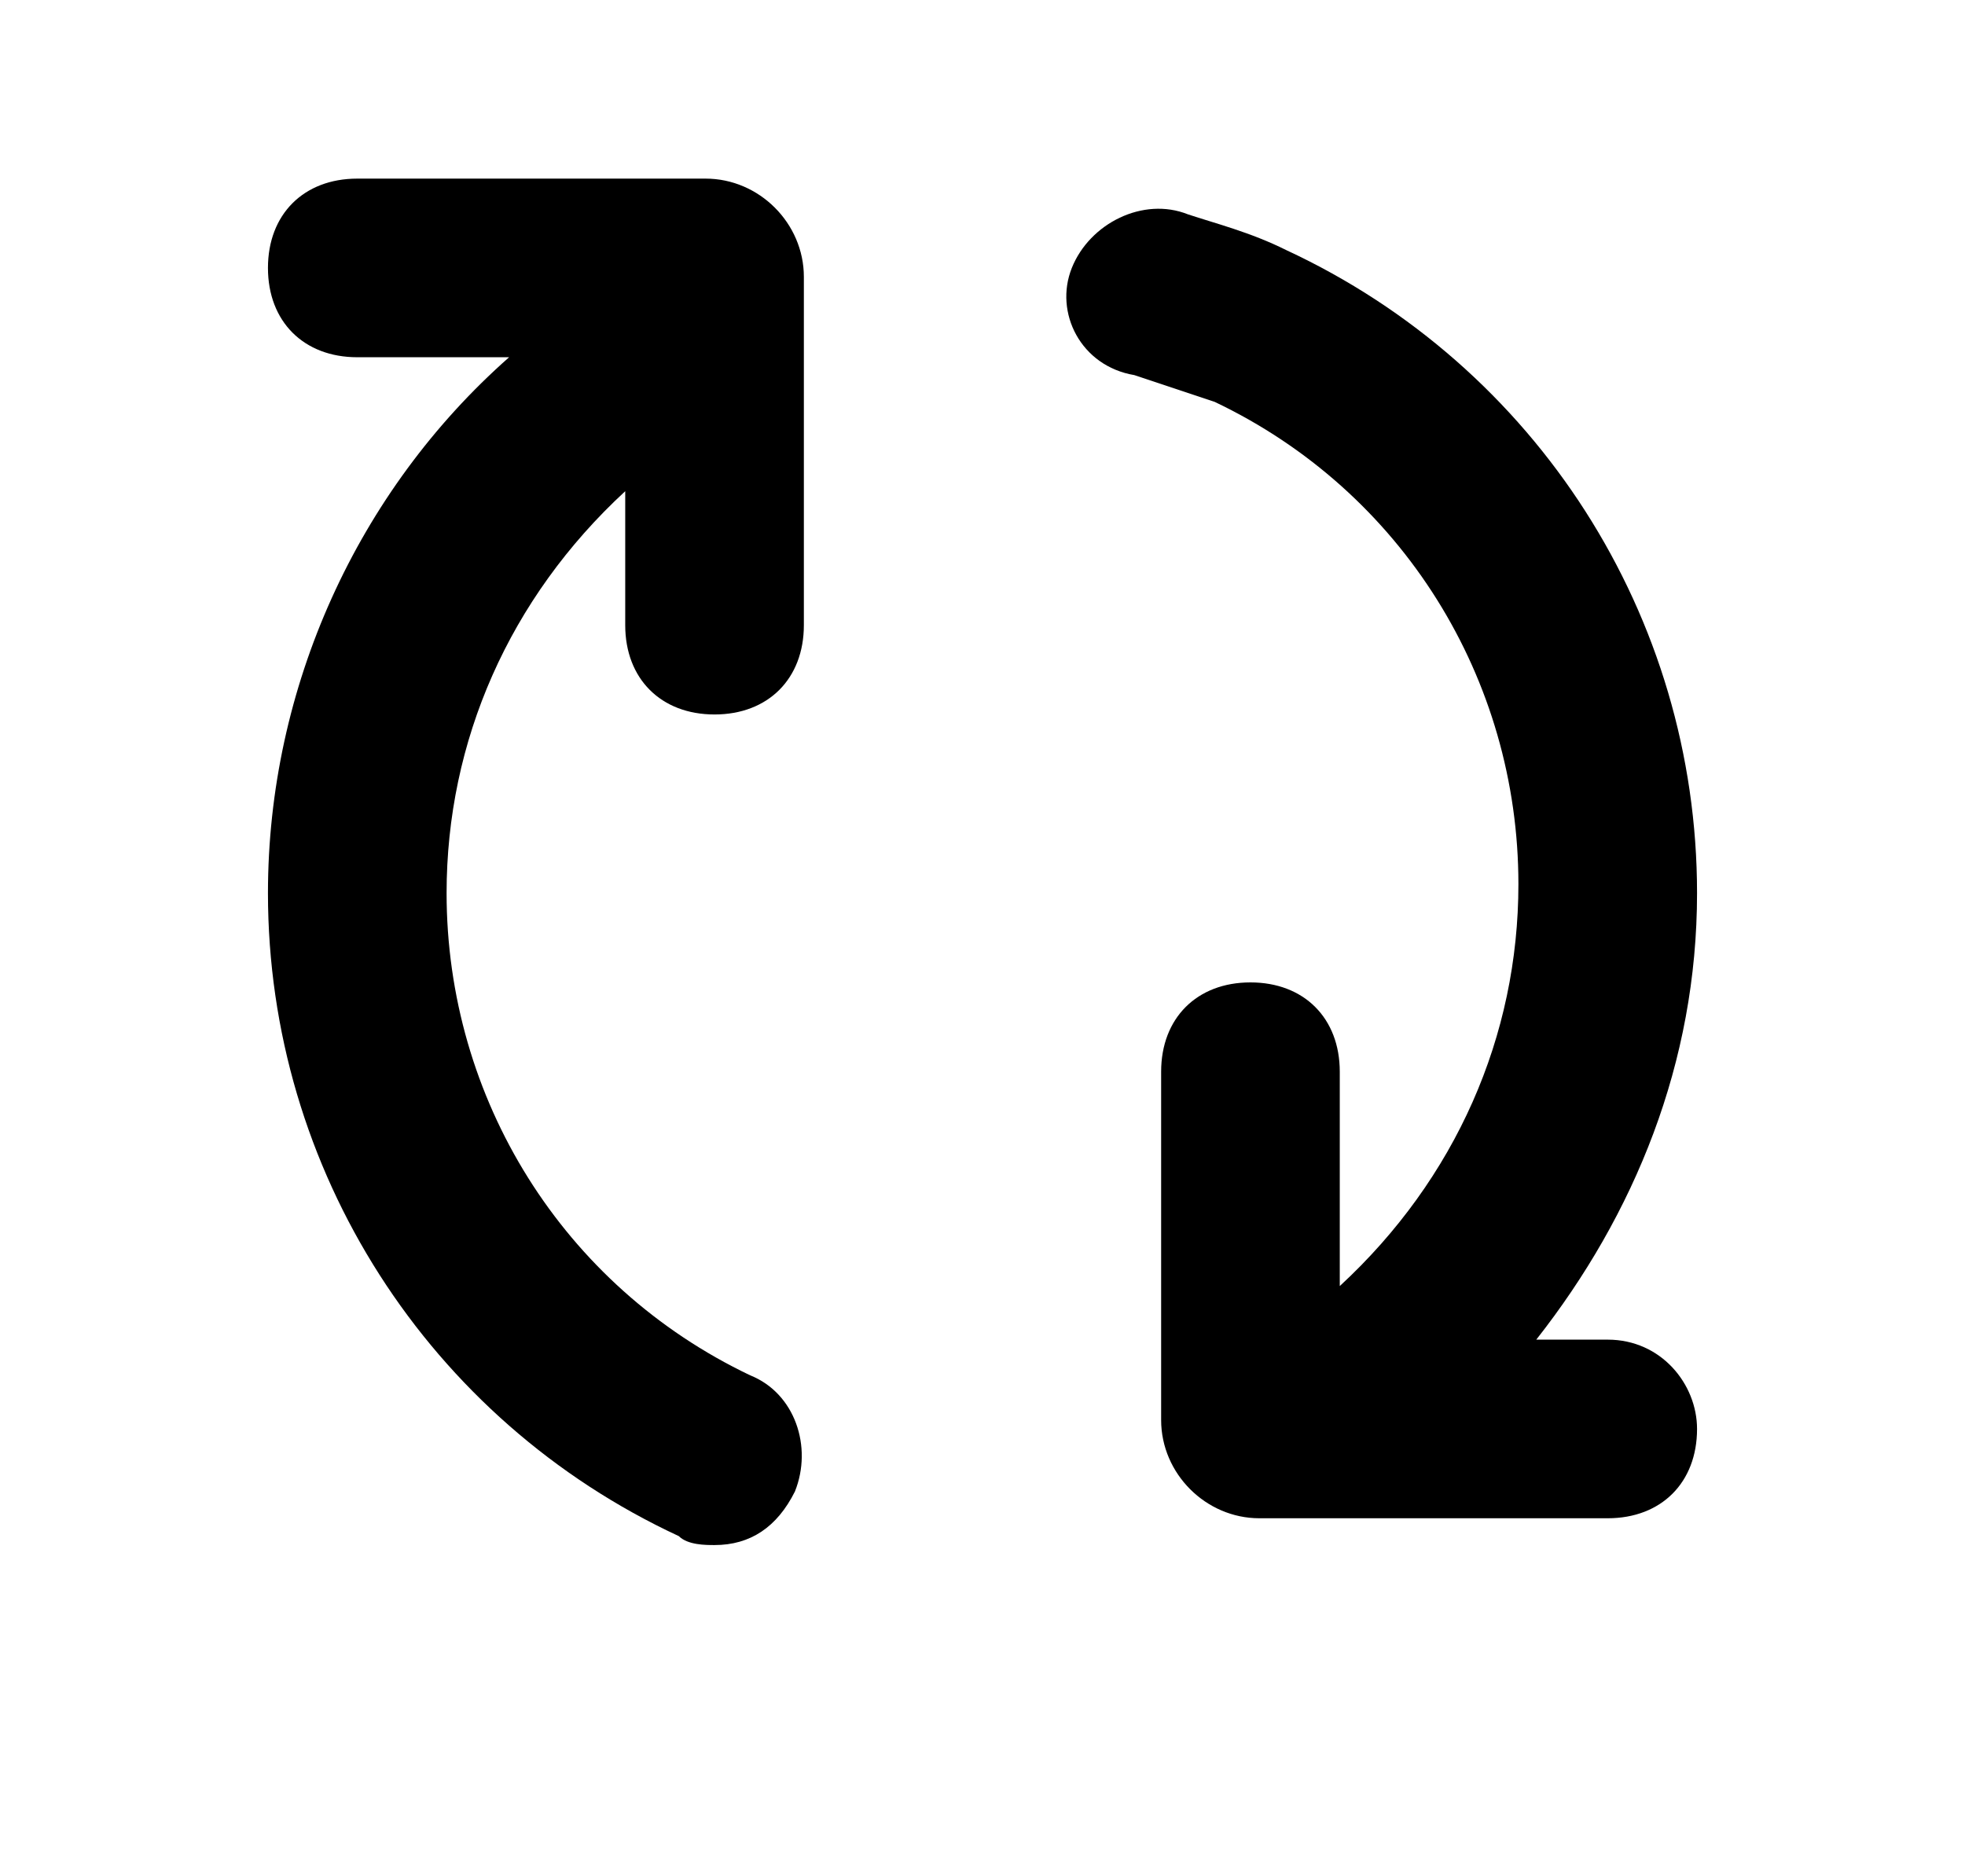
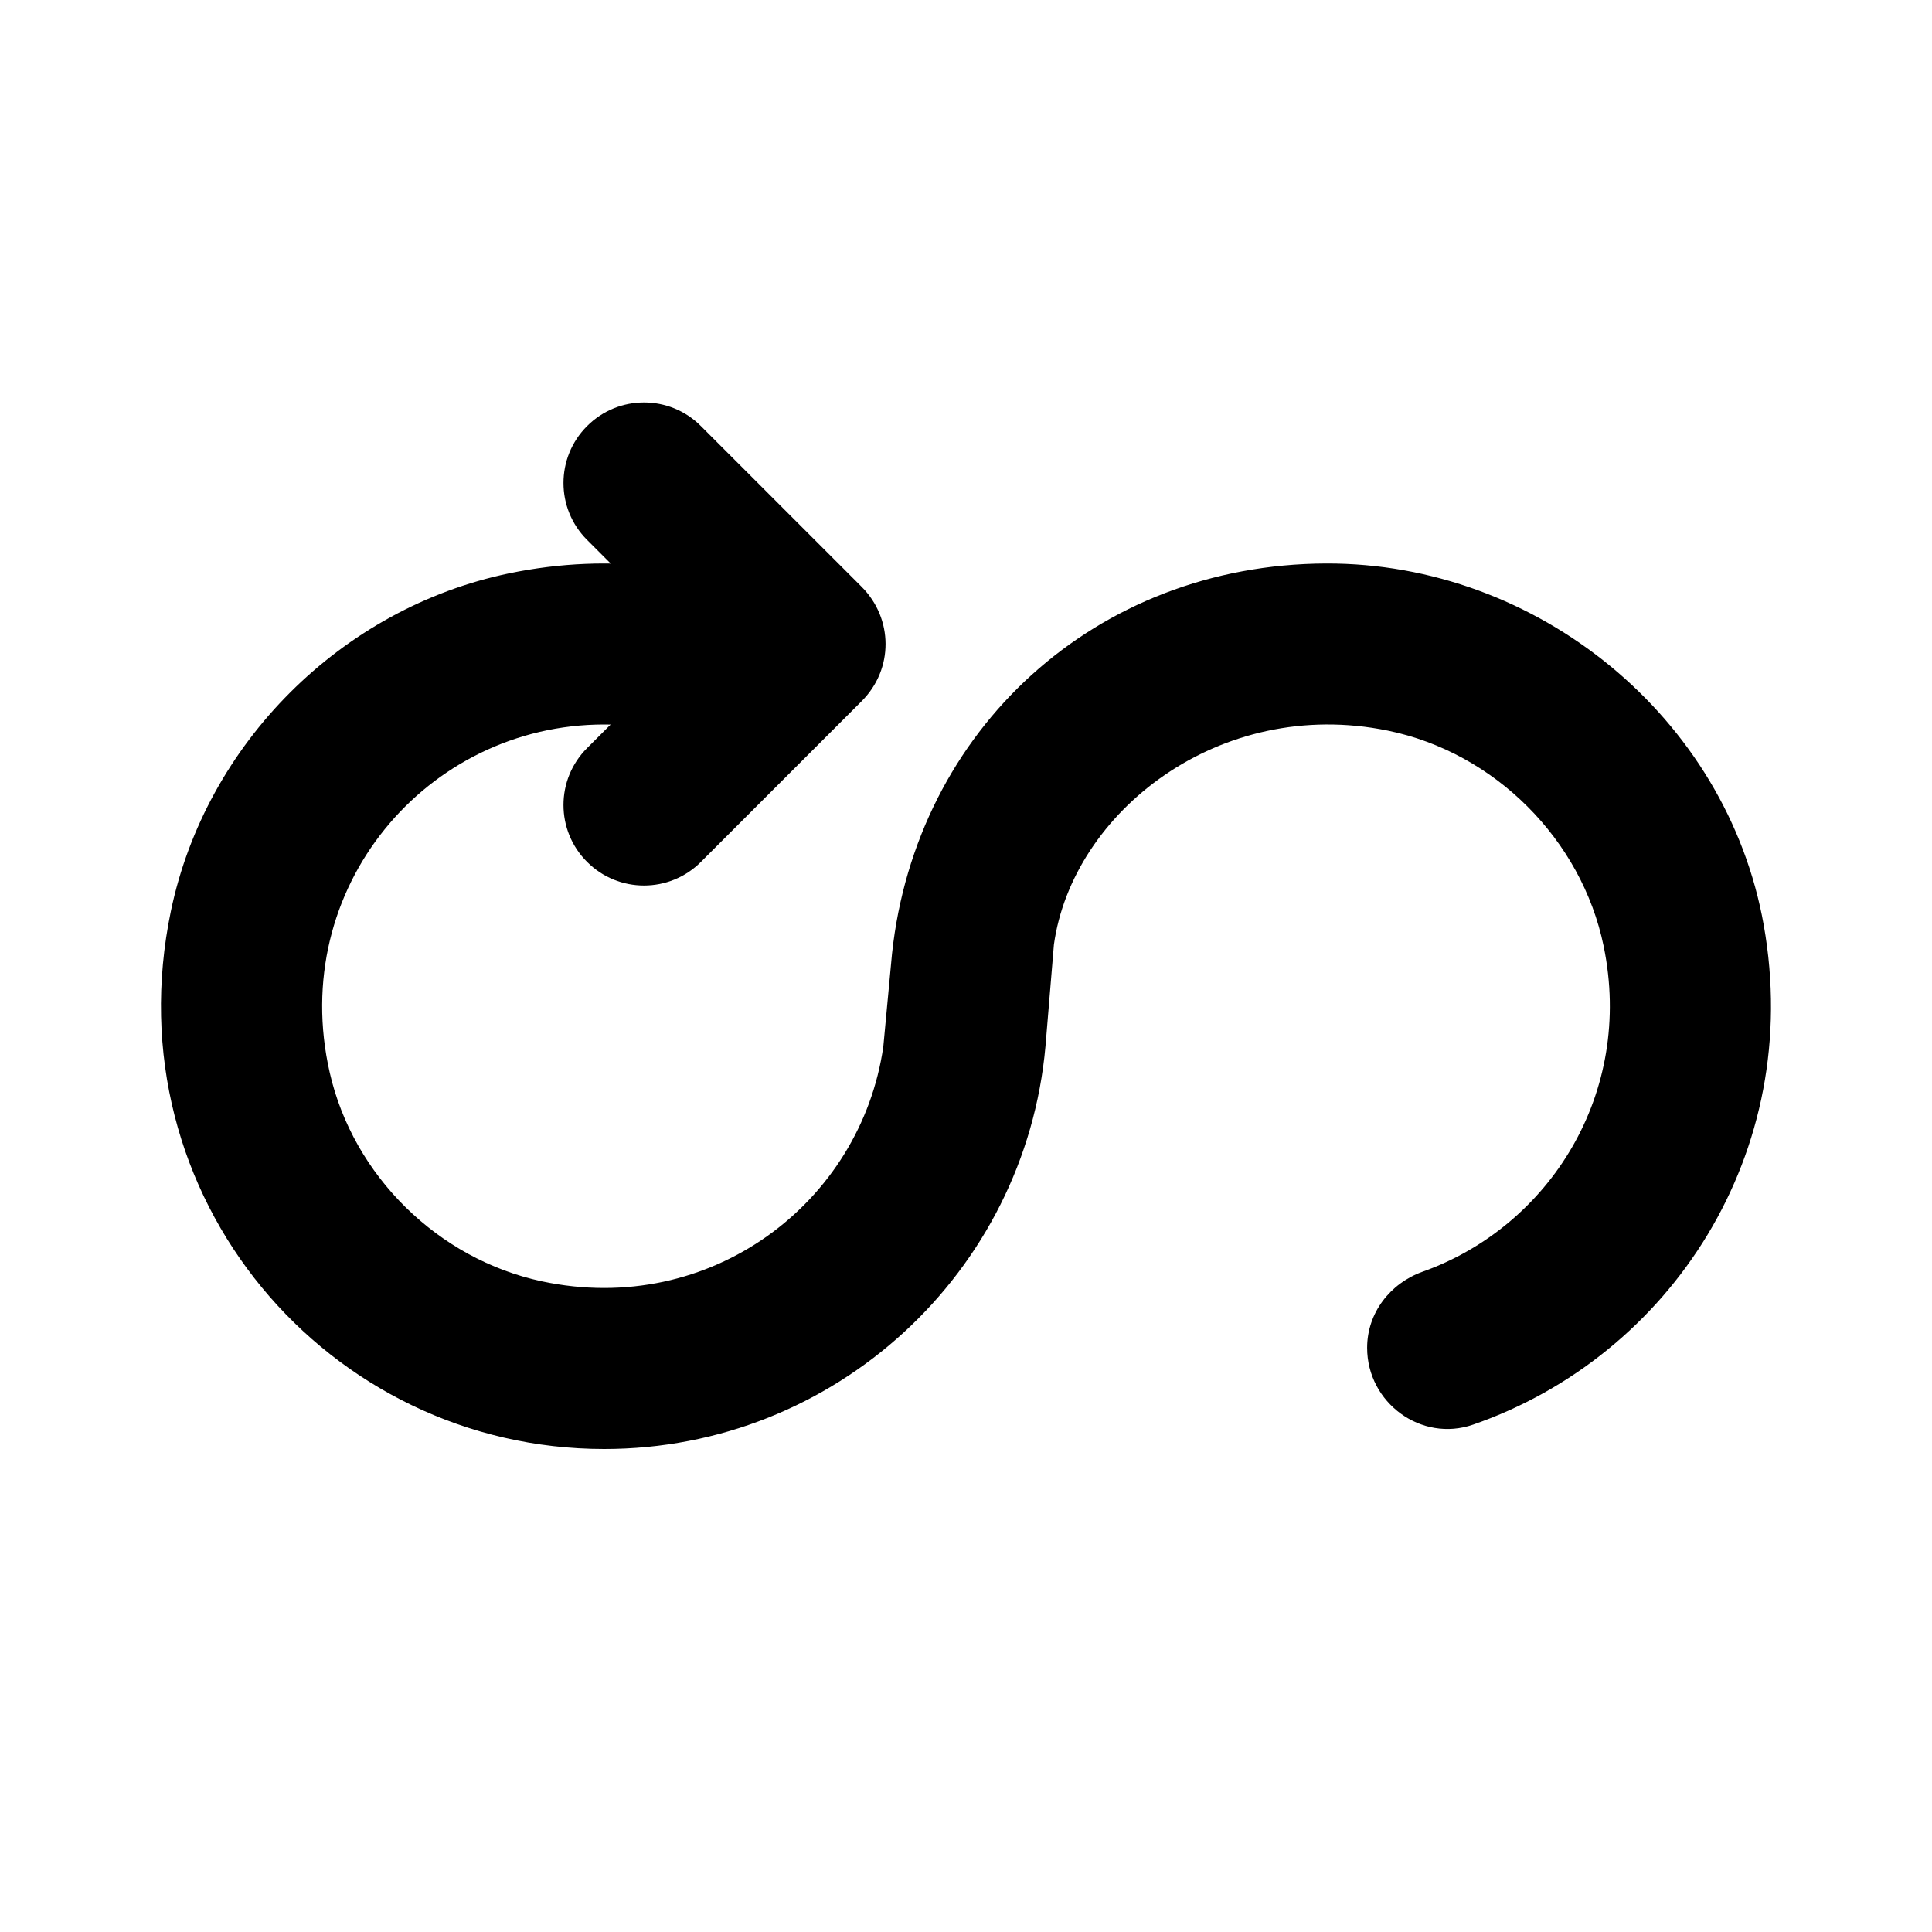
- <svg xmlns="http://www.w3.org/2000/svg" width="22px" height="21px" viewBox="-1 0 22 21" version="1.1">
+ <svg xmlns="http://www.w3.org/2000/svg" width="24px" height="24px" viewBox="0 0 24 24" version="1.1">
  <defs />
-   <g id="pipelines" stroke="none" stroke-width="1" fill="none" fill-rule="evenodd">
-     <g id="Group" fill="currentColor">
-       <g id="Boards" transform="translate(2, 2)">
-         <g id="Group">
-           <path d="M4.9,0 L1,0 C0.4,0 0,0.4 0,1 C0,1.6 0.4,2 1,2 L2.7,2 C1,3.5 0,5.7 0,8 C0,11.1 1.8,13.9 4.6,15.2 C4.7,15.3 4.9,15.3 5,15.3 C5.4,15.3 5.7,15.1 5.9,14.7 C6.1,14.2 5.9,13.6 5.4,13.4 C3.3,12.4 2,10.3 2,8 C2,6.3 2.7,4.7 4,3.5 L4,5 C4,5.6 4.4,6 5,6 C5.6,6 6,5.6 6,5 L6,1.1 C6,0.5 5.5,0 4.9,0 L4.9,0 Z" id="Shape" />
-           <path d="M15,13 L14.2,13 C15.3,11.6 16,9.9 16,8 C16,4.9 14.2,2.1 11.4,0.8 C11,0.6 10.6,0.5 10.3,0.4 C9.8,0.2 9.2,0.5 9,1 C8.8,1.5 9.1,2.1 9.7,2.2 C10,2.3 10.3,2.4 10.6,2.5 C12.7,3.5 14,5.6 14,7.9 C14,9.6 13.3,11.2 12,12.4 L12,10 C12,9.4 11.6,9 11,9 C10.4,9 10,9.4 10,10 L10,13.9 C10,14.5 10.5,15 11.1,15 L15,15 C15.6,15 16,14.6 16,14 C16,13.5 15.6,13 15,13 L15,13 Z" id="Shape" />
-         </g>
+   <g id="Bitbucket" stroke="none" stroke-width="1" fill="none" fill-rule="evenodd">
+     <g id="bitbucket/pipelines" fill="currentColor">
+       <g id="pipelines">
+         <path d="M16.473,7 C13.612,7.01 11.38,9.063 11.081,11.847 L10.973,13 C10.695,14.939 8.827,16.365 6.73,15.917 C5.444,15.642 4.389,14.608 4.096,13.324 C3.573,11.033 5.301,9 7.505,9 C7.639,9 7.772,9.007 7.902,9.022 C8.484,9.088 9.007,8.675 9.007,8.088 L9.007,7.986 C9.007,7.512 8.657,7.1 8.187,7.042 C7.589,6.968 6.962,6.99 6.321,7.123 C4.241,7.556 2.557,9.236 2.123,11.317 C1.382,14.871 4.078,18 7.505,18 C10.376,18 12.735,15.803 12.987,13 L13.092,11.735 C13.32,10.09 15.149,8.648 17.24,9.076 C18.565,9.347 19.647,10.427 19.921,11.753 C20.299,13.584 19.246,15.236 17.674,15.797 C17.267,15.942 16.983,16.311 16.983,16.743 L16.983,16.743 C16.983,17.426 17.656,17.921 18.3,17.697 C20.75,16.848 22.413,14.321 21.91,11.493 C21.452,8.908 19.096,6.991 16.473,7" id="Fill-1" />
+         <path d="M7.293,9.293 C6.902,9.683 6.902,10.317 7.293,10.707 C7.683,11.098 8.317,11.098 8.707,10.707 L10.703,8.711 C11.096,8.318 11.104,7.689 10.703,7.289 L8.707,5.293 C8.317,4.902 7.683,4.902 7.293,5.293 C6.902,5.683 6.902,6.317 7.293,6.707 L8.586,8 L7.293,9.293 Z" id="Path-3" fill-rule="nonzero" transform="translate(9.207107, 8) scale(1, -1) translate(-9.207107, -8) " />
      </g>
    </g>
  </g>
</svg>
